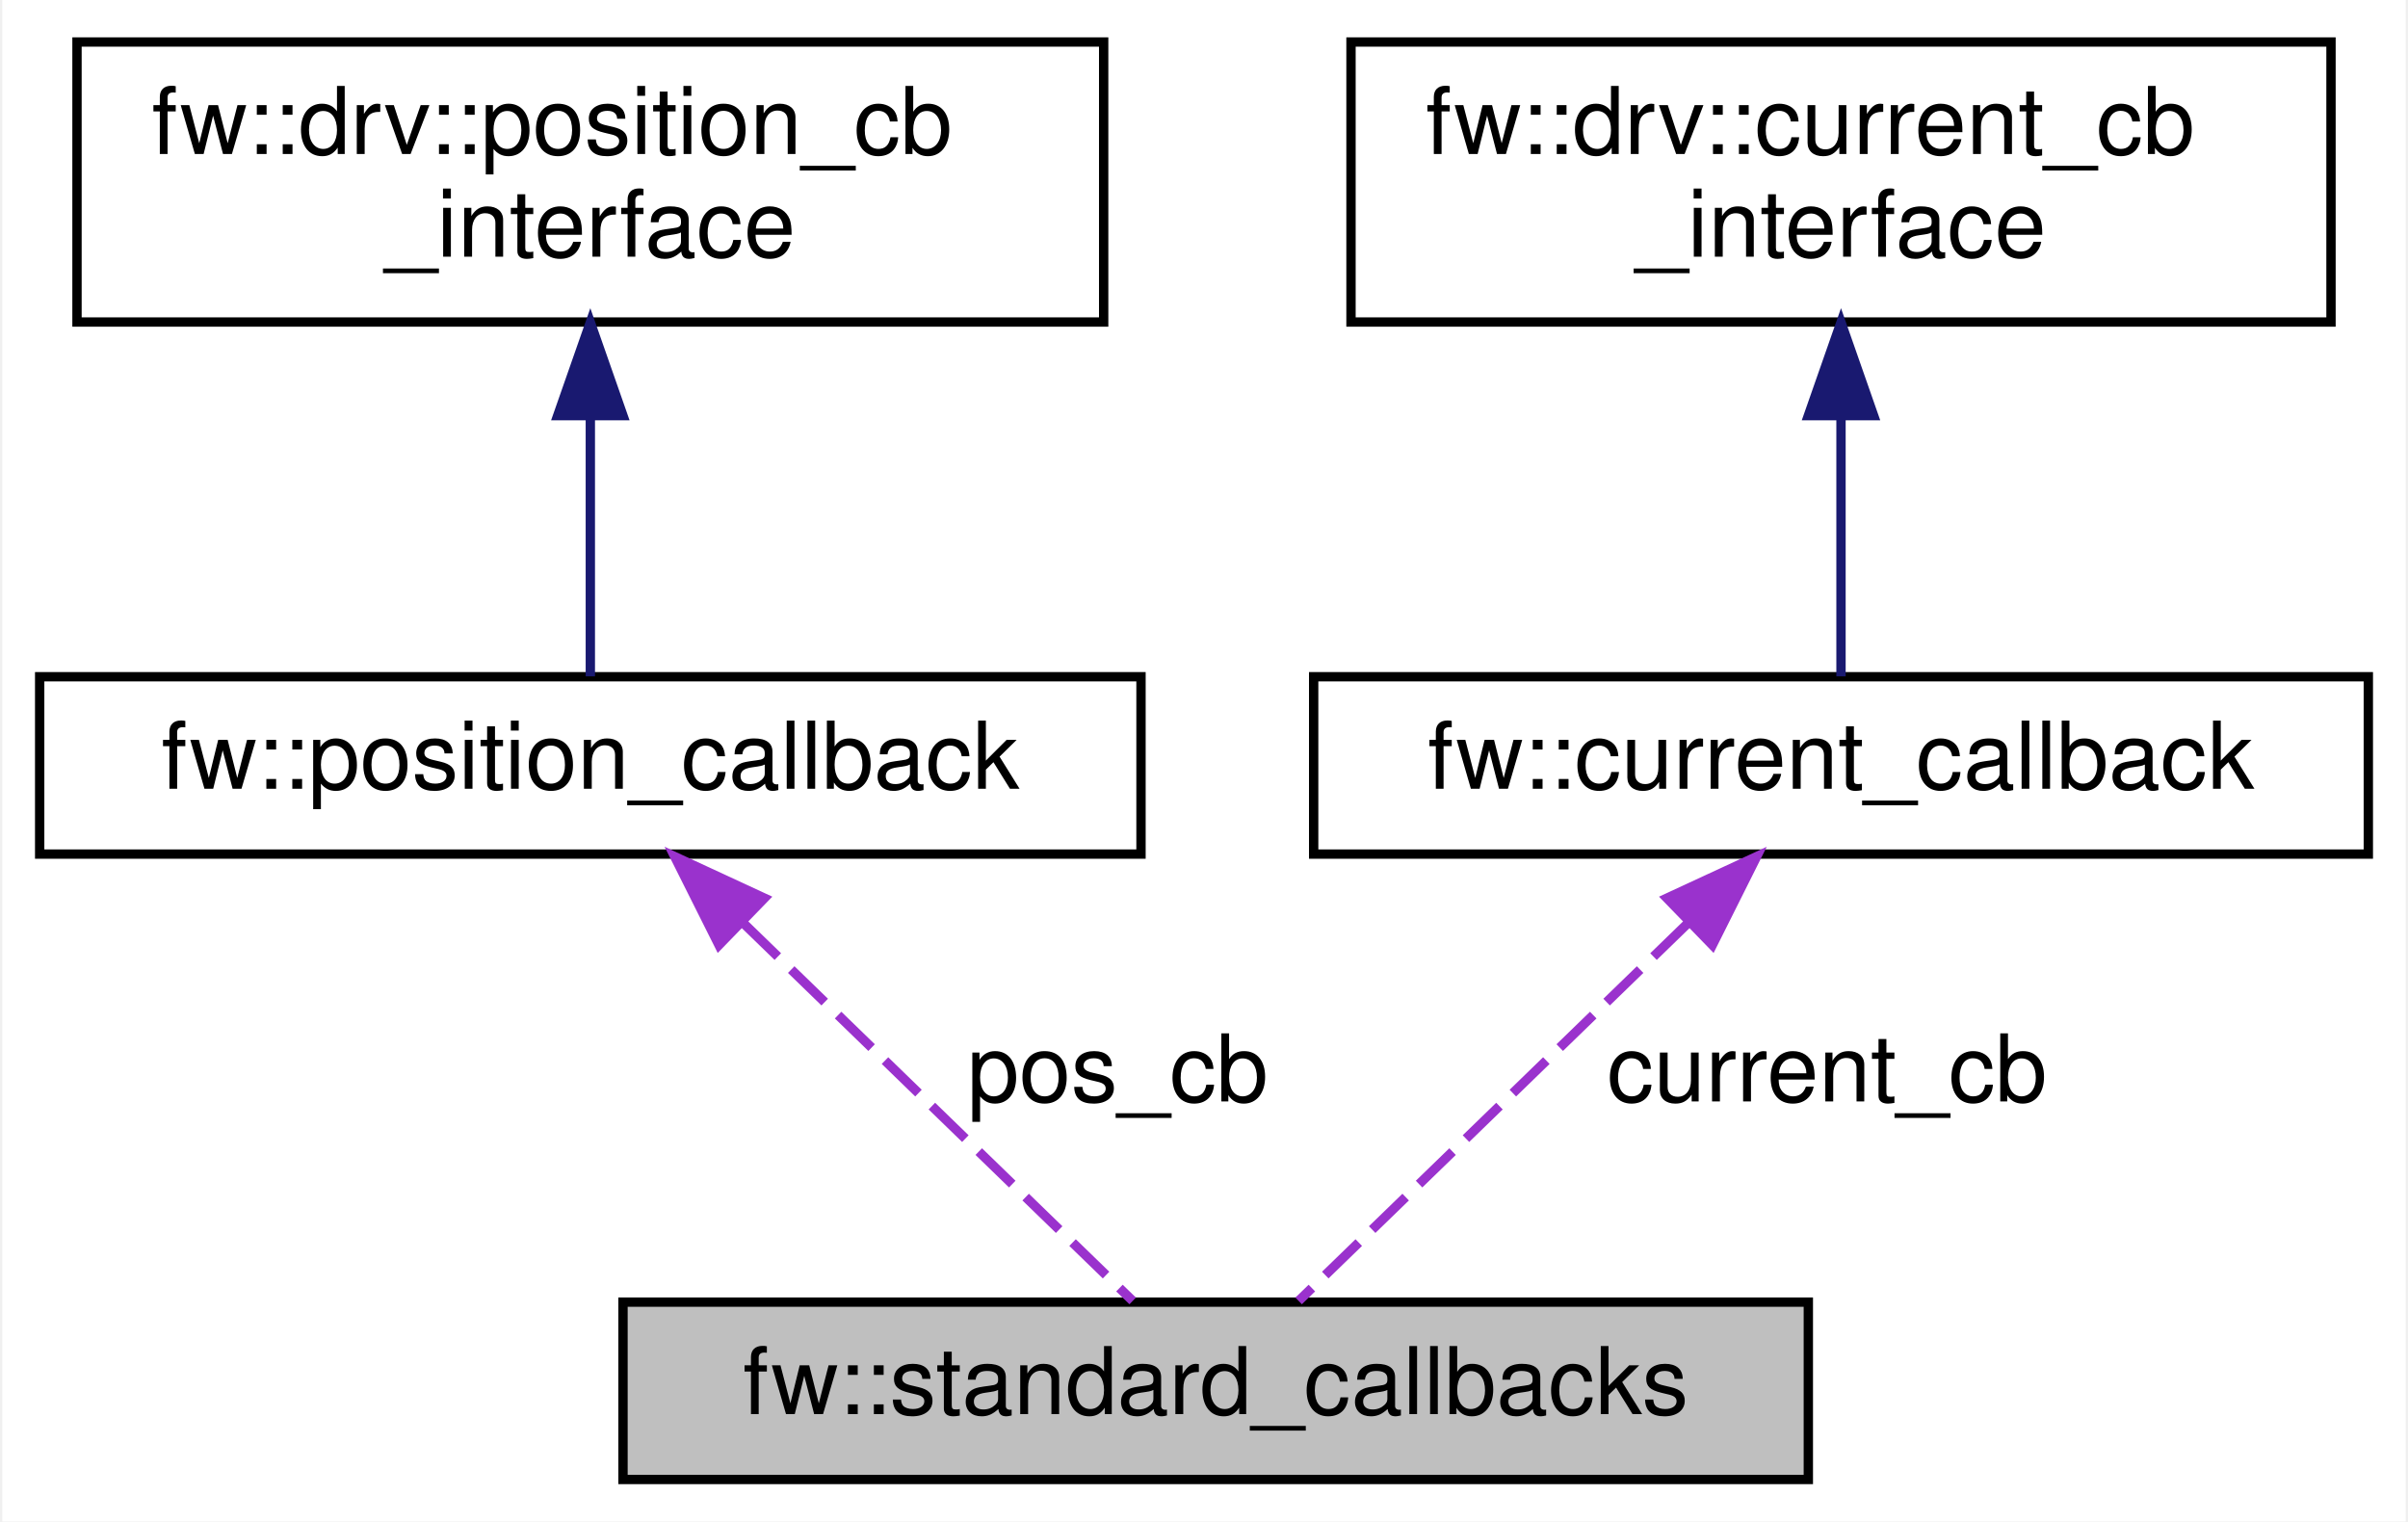
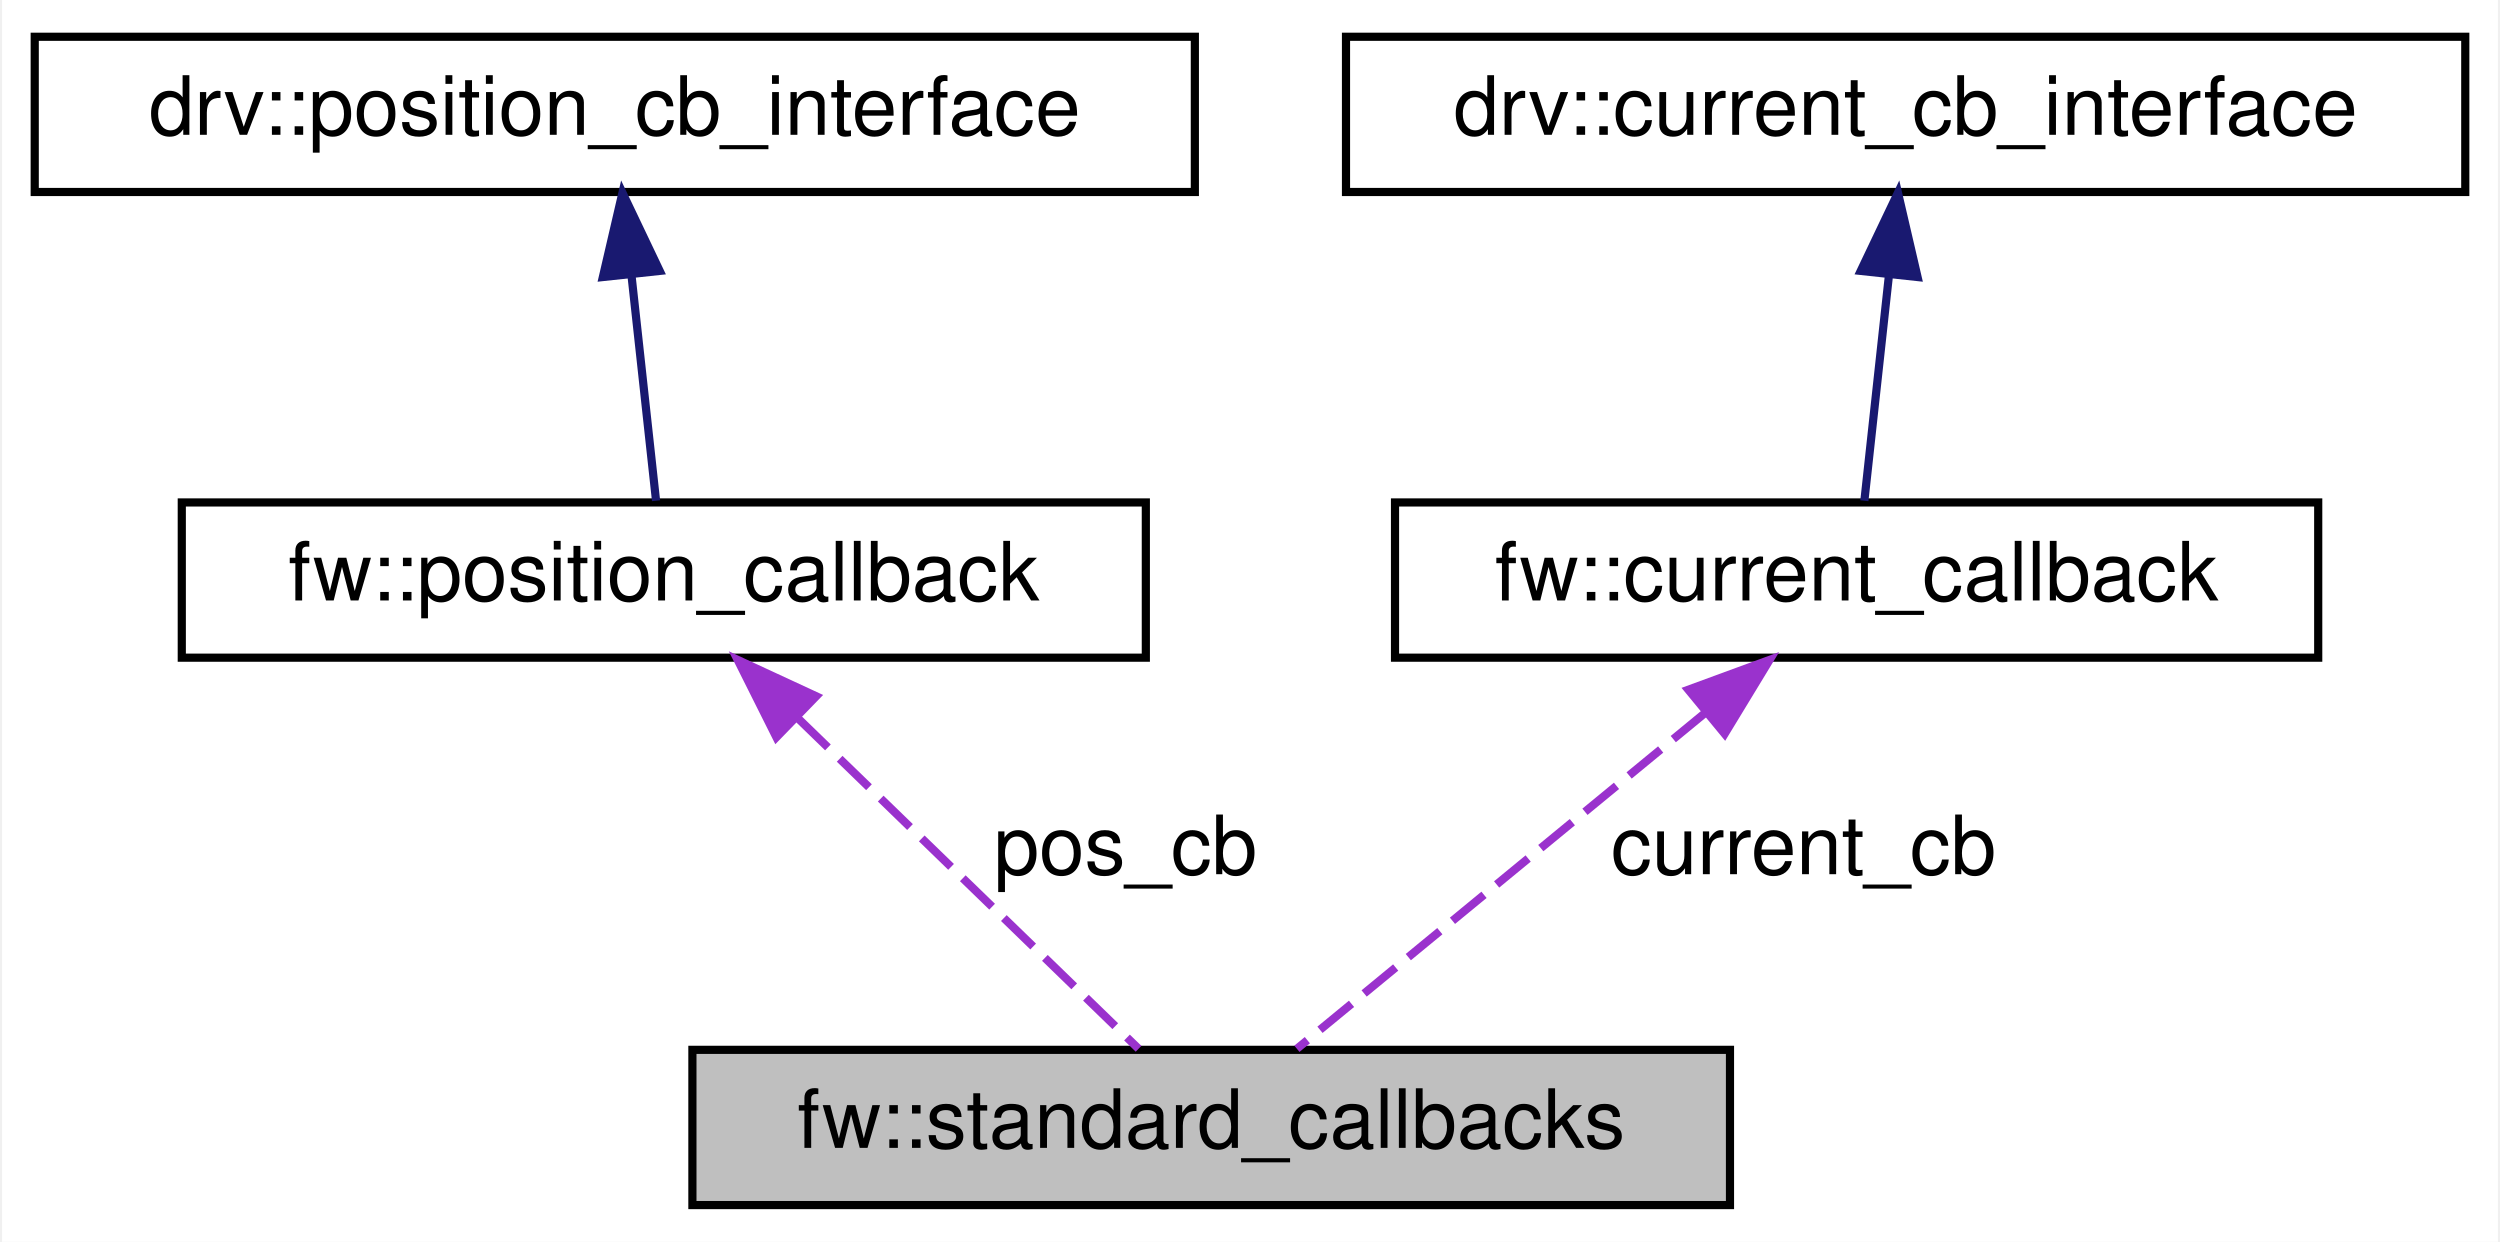
- <svg xmlns="http://www.w3.org/2000/svg" xmlns:xlink="http://www.w3.org/1999/xlink" width="258pt" height="163pt" viewBox="0.00 0.00 257.50 163.00">
-   <g id="graph0" class="graph" transform="scale(1 1) rotate(0) translate(4 159)">
-     <polygon fill="white" stroke="transparent" points="-4,4 -4,-159 253.5,-159 253.5,4 -4,4" />
+ <svg xmlns="http://www.w3.org/2000/svg" xmlns:xlink="http://www.w3.org/1999/xlink" width="306pt" height="152pt" viewBox="0.00 0.00 305.50 152.00">
+   <g id="graph0" class="graph" transform="scale(1 1) rotate(0) translate(4 148)">
+     <polygon fill="white" stroke="transparent" points="-4,4 -4,-148 301.5,-148 301.5,4 -4,4" />
    <g id="node1" class="node">
      <g id="a_node1">
        <a xlink:title=" ">
-           <polygon fill="#bfbfbf" stroke="black" points="62.5,-0.5 62.5,-19.5 189.5,-19.5 189.5,-0.5 62.5,-0.5" />
-           <text text-anchor="middle" x="126" y="-7.5" font-family="Helvetica,sans-Serif" font-size="10.00">fw::standard_callbacks</text>
+           <polygon fill="#bfbfbf" stroke="black" points="80.5,-0.5 80.5,-19.5 207.5,-19.5 207.5,-0.5 80.5,-0.5" />
+           <text text-anchor="middle" x="144" y="-7.5" font-family="Helvetica,sans-Serif" font-size="10.00">fw::standard_callbacks</text>
        </a>
      </g>
    </g>
    <g id="node2" class="node">
      <g id="a_node2">
        <a xlink:href="classfw_1_1position__callback.html" target="_top" xlink:title=" ">
-           <polygon fill="white" stroke="black" points="0,-67.5 0,-86.5 118,-86.5 118,-67.5 0,-67.5" />
-           <text text-anchor="middle" x="59" y="-74.5" font-family="Helvetica,sans-Serif" font-size="10.00">fw::position_callback</text>
+           <polygon fill="white" stroke="black" points="18,-67.5 18,-86.5 136,-86.5 136,-67.5 18,-67.5" />
+           <text text-anchor="middle" x="77" y="-74.5" font-family="Helvetica,sans-Serif" font-size="10.00">fw::position_callback</text>
        </a>
      </g>
    </g>
    <g id="edge1" class="edge">
-       <path fill="none" stroke="#9a32cd" stroke-dasharray="5,2" d="M75.5,-60C88.64,-47.25 106.52,-29.89 117.11,-19.63" />
-       <polygon fill="#9a32cd" stroke="#9a32cd" points="72.78,-57.76 68.04,-67.23 77.65,-62.78 72.78,-57.76" />
-       <text text-anchor="middle" x="115.5" y="-41" font-family="Helvetica,sans-Serif" font-size="10.00"> pos_cb</text>
+       <path fill="none" stroke="#9a32cd" stroke-dasharray="5,2" d="M93.5,-60C106.64,-47.25 124.52,-29.89 135.11,-19.63" />
+       <polygon fill="#9a32cd" stroke="#9a32cd" points="90.78,-57.76 86.04,-67.23 95.65,-62.78 90.78,-57.76" />
+       <text text-anchor="middle" x="133.5" y="-41" font-family="Helvetica,sans-Serif" font-size="10.00"> pos_cb</text>
    </g>
    <g id="node3" class="node">
      <g id="a_node3">
-         <a xlink:href="classfw_1_1drv_1_1position__cb__interface.html" target="_top" xlink:title=" ">
-           <polygon fill="white" stroke="black" points="4,-124.5 4,-154.5 114,-154.5 114,-124.5 4,-124.5" />
-           <text text-anchor="start" x="12" y="-142.5" font-family="Helvetica,sans-Serif" font-size="10.00">fw::drv::position_cb</text>
-           <text text-anchor="middle" x="59" y="-131.5" font-family="Helvetica,sans-Serif" font-size="10.00">_interface</text>
+         <a xlink:href="classfw_1_1drv_1_1value__cb__interface.html" target="_top" xlink:title=" ">
+           <polygon fill="white" stroke="black" points="0,-124.5 0,-143.5 142,-143.5 142,-124.5 0,-124.5" />
+           <text text-anchor="middle" x="71" y="-131.5" font-family="Helvetica,sans-Serif" font-size="10.00">drv::position_cb_interface</text>
        </a>
      </g>
    </g>
    <g id="edge2" class="edge">
-       <path fill="none" stroke="midnightblue" d="M59,-114.35C59,-104.51 59,-93.78 59,-86.54" />
-       <polygon fill="midnightblue" stroke="midnightblue" points="55.5,-114.47 59,-124.47 62.5,-114.47 55.5,-114.47" />
+       <path fill="none" stroke="midnightblue" d="M73.03,-114.42C74.05,-105.05 75.24,-94.14 76.05,-86.71" />
+       <polygon fill="midnightblue" stroke="midnightblue" points="69.54,-114.09 71.94,-124.41 76.5,-114.84 69.54,-114.09" />
    </g>
    <g id="node4" class="node">
      <g id="a_node4">
        <a xlink:href="classfw_1_1current__callback.html" target="_top" xlink:title=" ">
-           <polygon fill="white" stroke="black" points="136.5,-67.5 136.5,-86.5 249.5,-86.5 249.5,-67.5 136.5,-67.5" />
-           <text text-anchor="middle" x="193" y="-74.5" font-family="Helvetica,sans-Serif" font-size="10.00">fw::current_callback</text>
+           <polygon fill="white" stroke="black" points="166.5,-67.5 166.5,-86.5 279.5,-86.5 279.5,-67.5 166.5,-67.5" />
+           <text text-anchor="middle" x="223" y="-74.5" font-family="Helvetica,sans-Serif" font-size="10.00">fw::current_callback</text>
        </a>
      </g>
    </g>
    <g id="edge3" class="edge">
-       <path fill="none" stroke="#9a32cd" stroke-dasharray="5,2" d="M176.5,-60C163.36,-47.25 145.48,-29.89 134.89,-19.63" />
-       <polygon fill="#9a32cd" stroke="#9a32cd" points="174.35,-62.78 183.96,-67.23 179.22,-57.76 174.35,-62.78" />
-       <text text-anchor="middle" x="191.5" y="-41" font-family="Helvetica,sans-Serif" font-size="10.00"> current_cb</text>
+       <path fill="none" stroke="#9a32cd" stroke-dasharray="5,2" d="M204.42,-60.71C188.86,-47.91 167.2,-30.09 154.49,-19.63" />
+       <polygon fill="#9a32cd" stroke="#9a32cd" points="202.4,-63.58 212.35,-67.23 206.85,-58.18 202.4,-63.58" />
+       <text text-anchor="middle" x="216.5" y="-41" font-family="Helvetica,sans-Serif" font-size="10.00"> current_cb</text>
    </g>
    <g id="node5" class="node">
      <g id="a_node5">
-         <a xlink:href="classfw_1_1drv_1_1current__cb__interface.html" target="_top" xlink:title=" ">
-           <polygon fill="white" stroke="black" points="140.5,-124.5 140.5,-154.5 245.5,-154.5 245.5,-124.5 140.5,-124.5" />
-           <text text-anchor="start" x="148.5" y="-142.5" font-family="Helvetica,sans-Serif" font-size="10.00">fw::drv::current_cb</text>
-           <text text-anchor="middle" x="193" y="-131.5" font-family="Helvetica,sans-Serif" font-size="10.00">_interface</text>
+         <a xlink:href="classfw_1_1drv_1_1adc__detailed__cb__interface.html" target="_top" xlink:title=" ">
+           <polygon fill="white" stroke="black" points="160.5,-124.5 160.5,-143.5 297.5,-143.5 297.5,-124.5 160.5,-124.5" />
+           <text text-anchor="middle" x="229" y="-131.5" font-family="Helvetica,sans-Serif" font-size="10.00">drv::current_cb_interface</text>
        </a>
      </g>
    </g>
    <g id="edge4" class="edge">
-       <path fill="none" stroke="midnightblue" d="M193,-114.35C193,-104.51 193,-93.78 193,-86.54" />
-       <polygon fill="midnightblue" stroke="midnightblue" points="189.5,-114.47 193,-124.47 196.5,-114.47 189.5,-114.47" />
+       <path fill="none" stroke="midnightblue" d="M226.97,-114.42C225.95,-105.05 224.76,-94.14 223.95,-86.71" />
+       <polygon fill="midnightblue" stroke="midnightblue" points="223.5,-114.84 228.06,-124.41 230.46,-114.09 223.5,-114.84" />
    </g>
  </g>
</svg>
